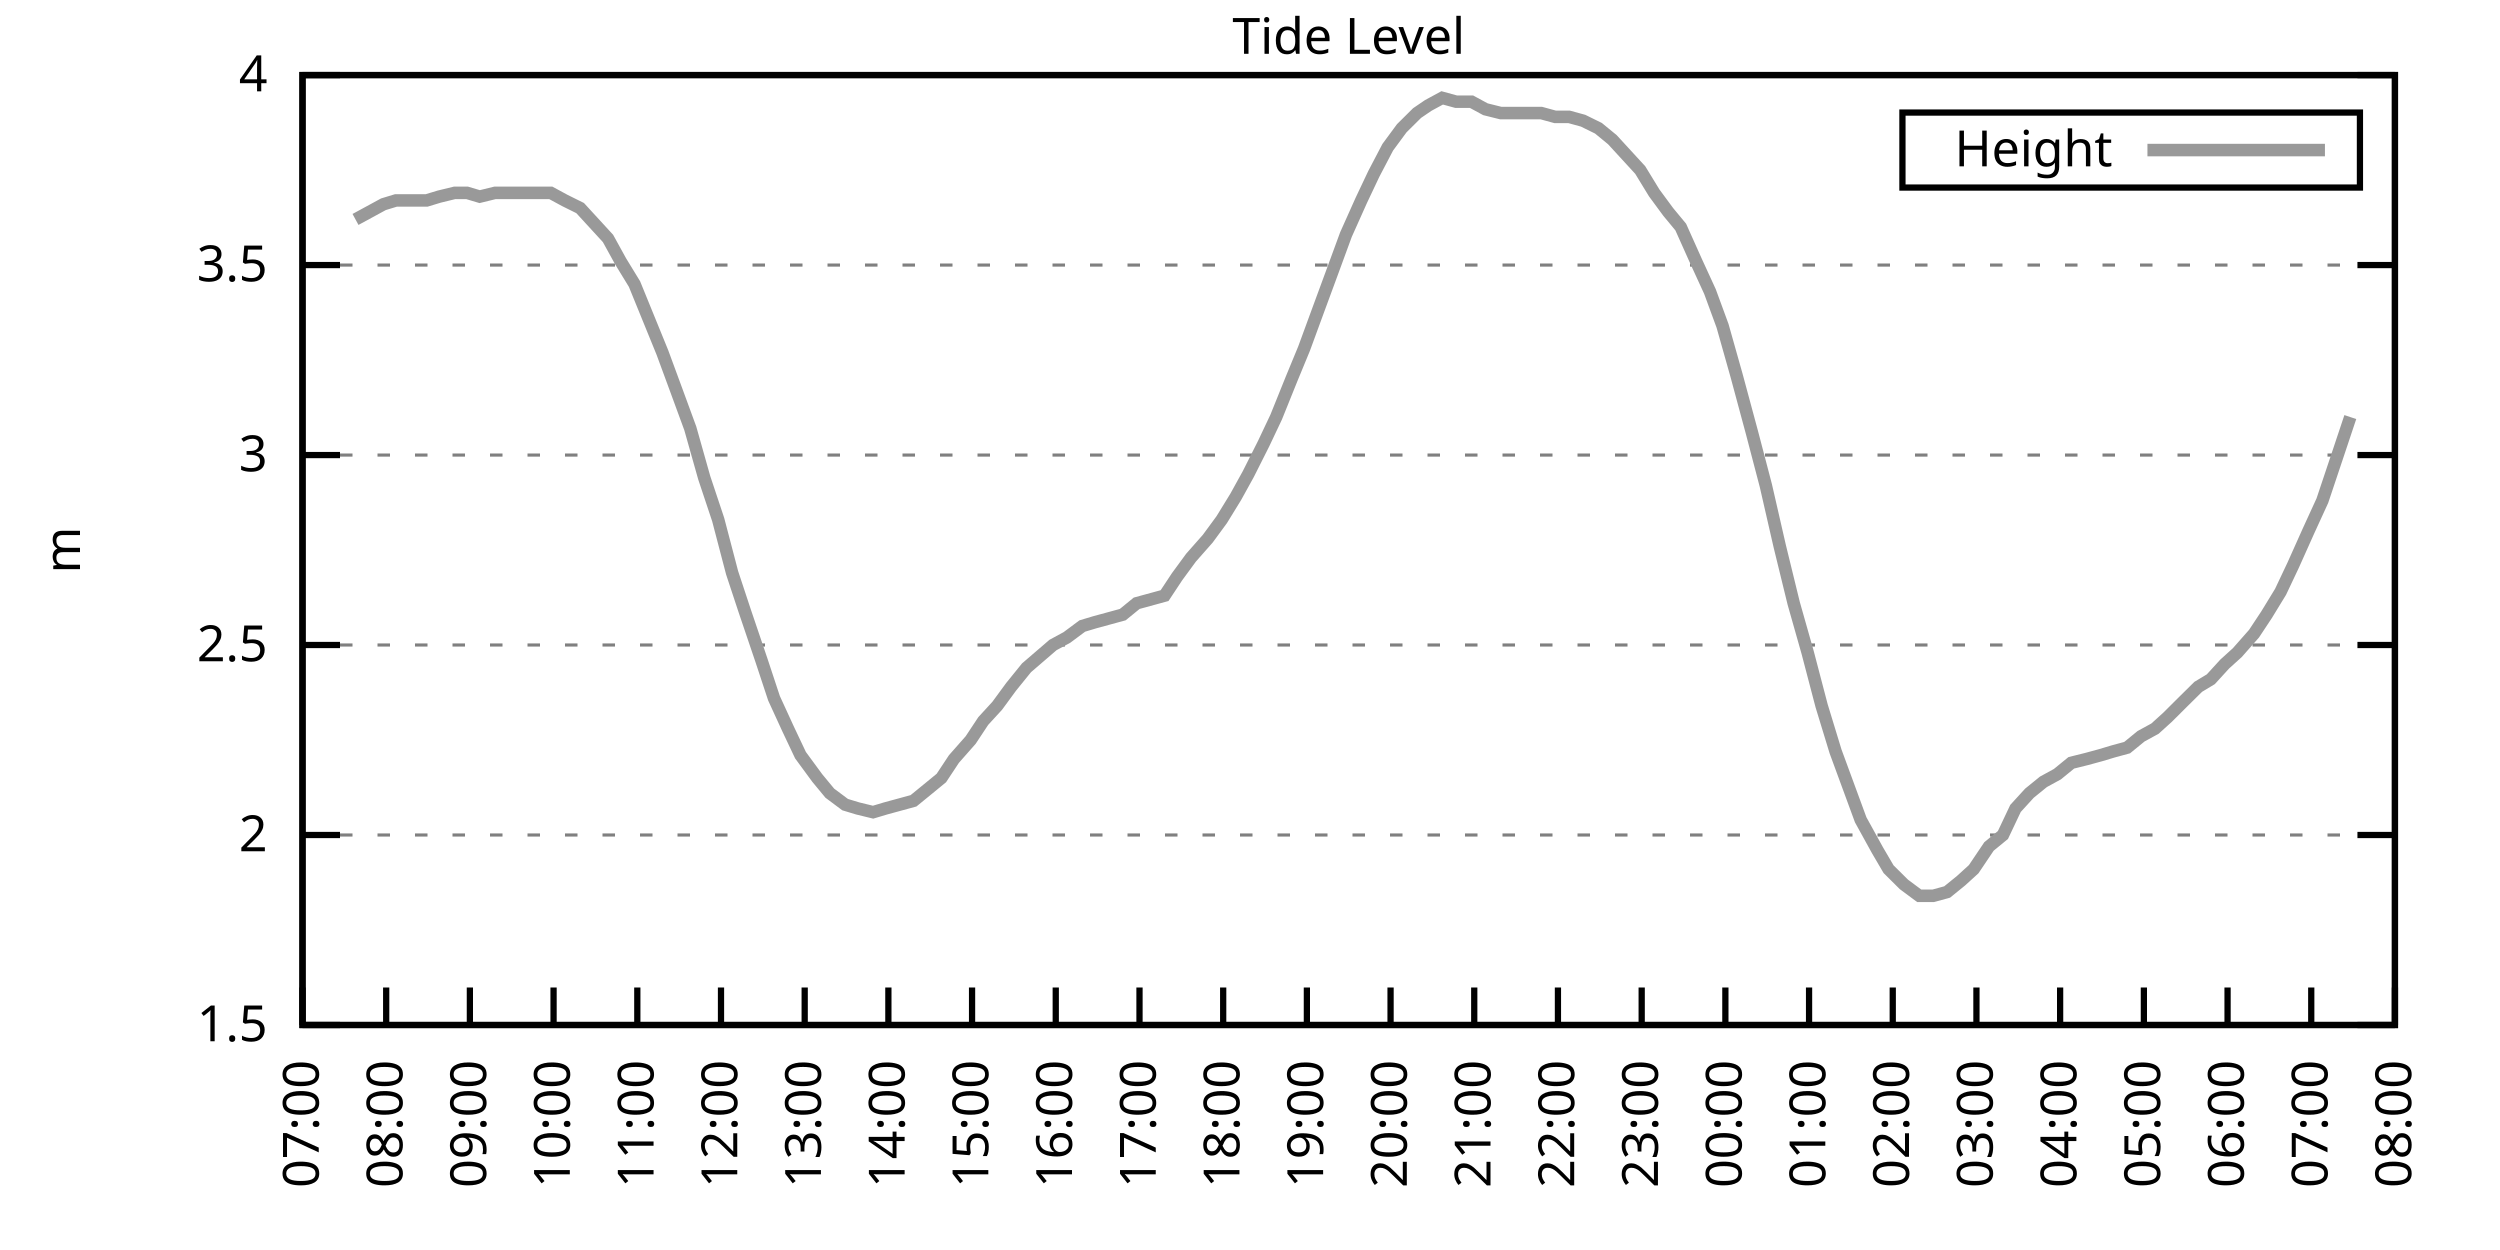
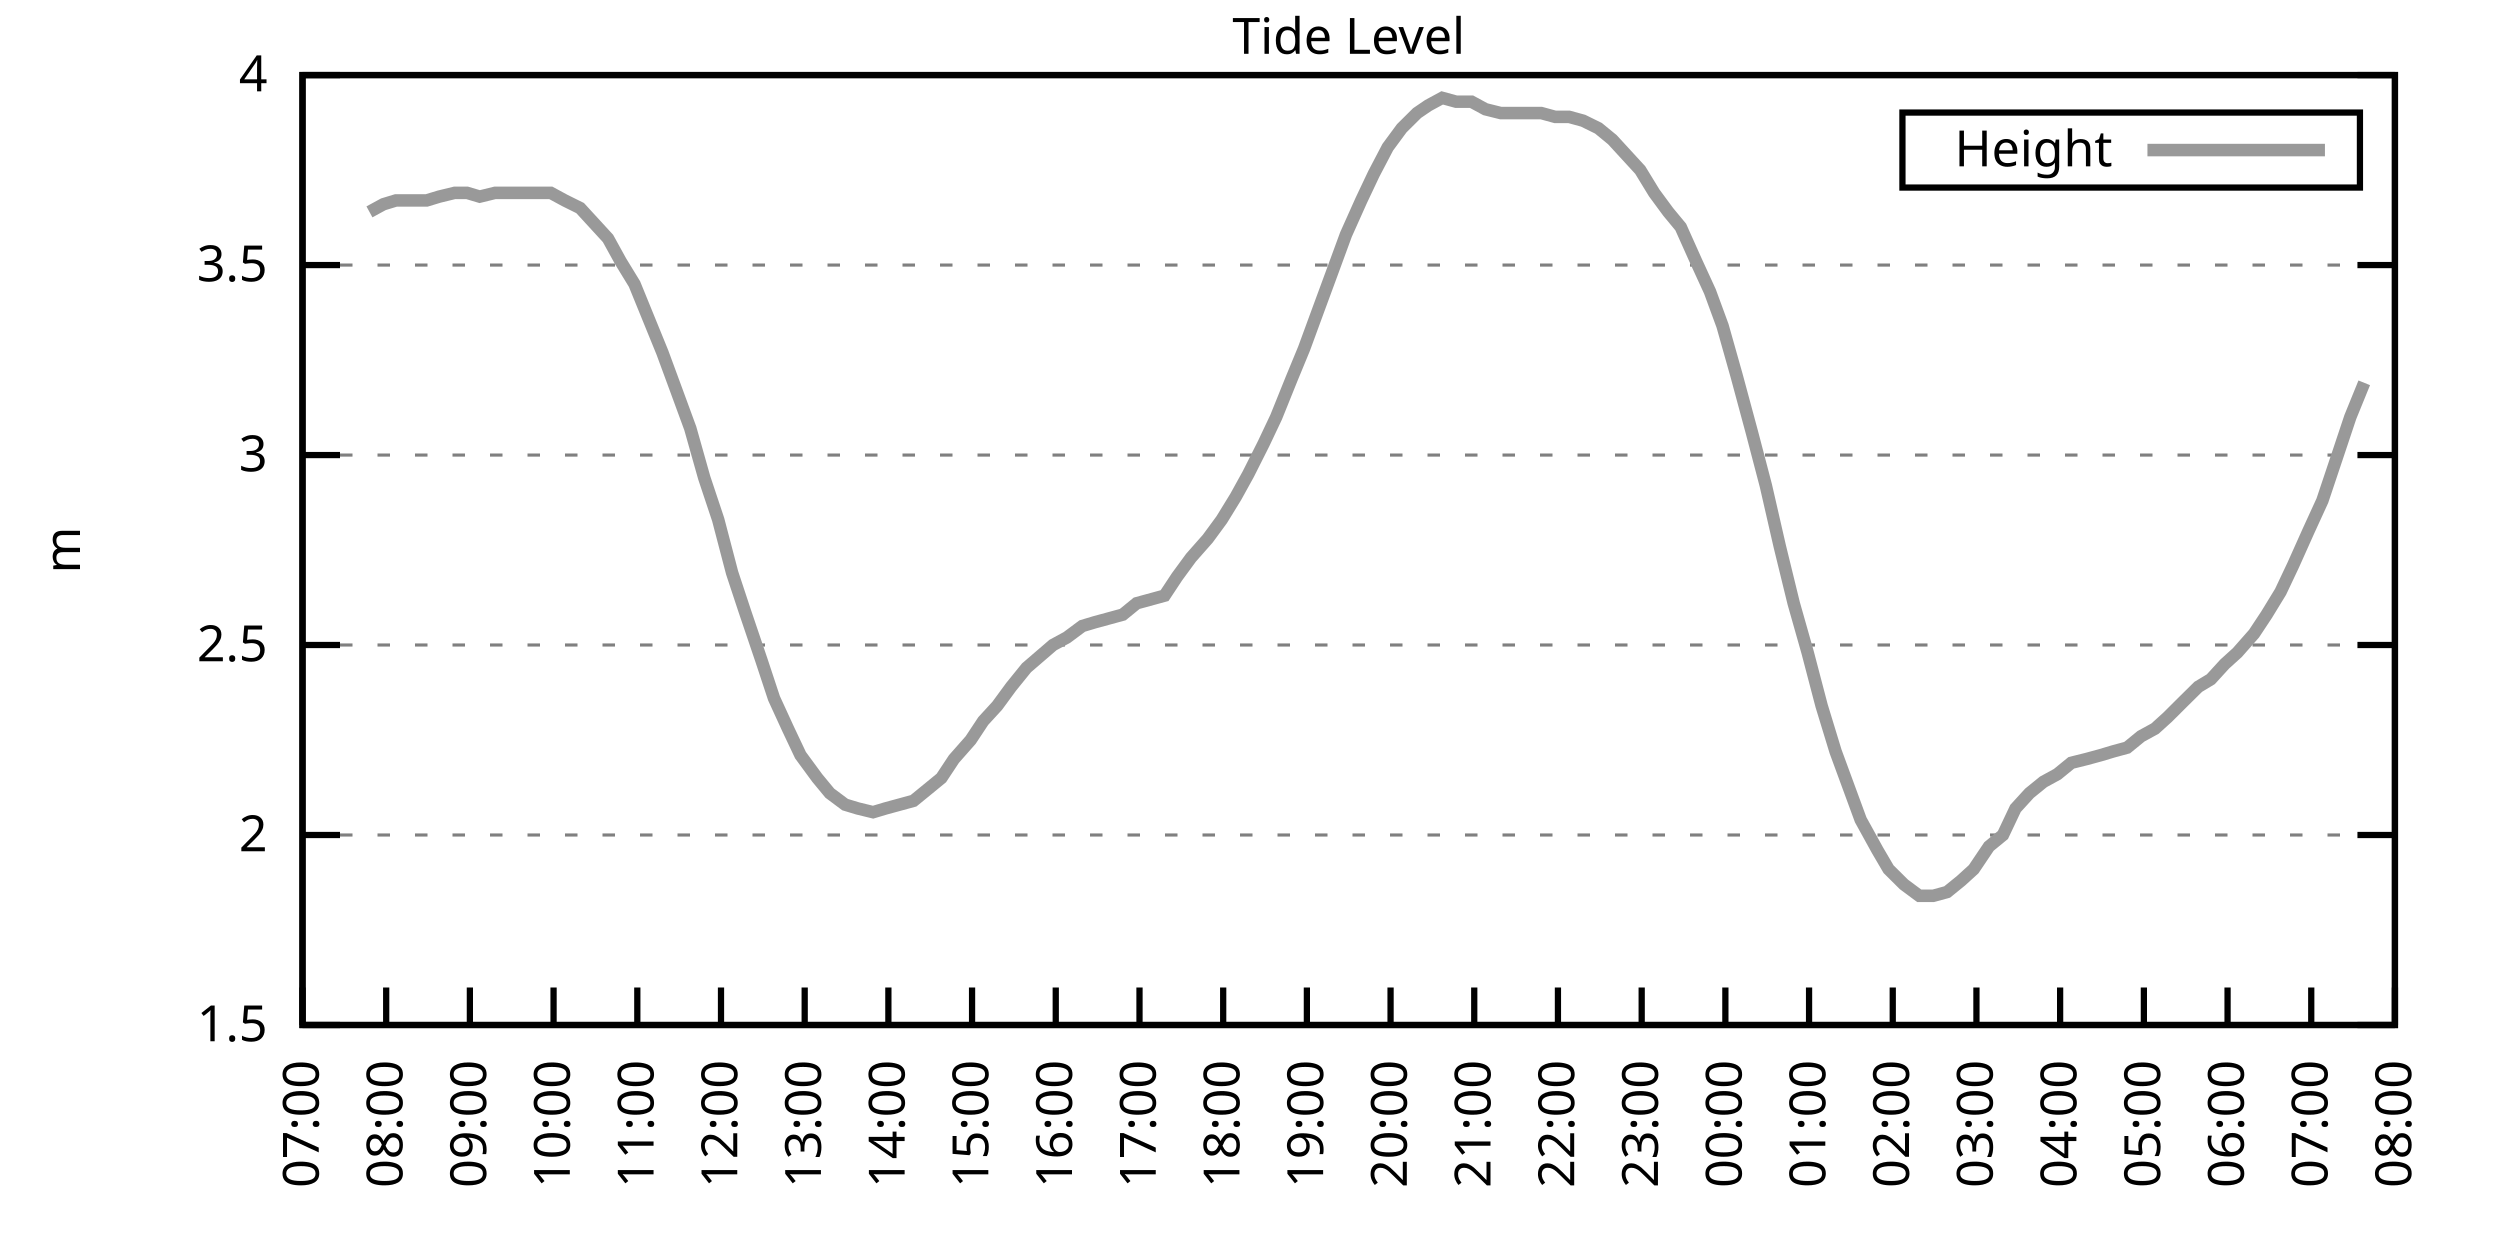
<svg xmlns="http://www.w3.org/2000/svg" xmlns:xlink="http://www.w3.org/1999/xlink" width="400" height="200" viewBox="0 0 400 200">
  <g id="gnuplot_canvas">
    <rect x="0" y="0" width="400" height="200" fill="none" />
    <defs>
      <circle id="gpDot" r="0.5" stroke-width="0.5" stroke="currentColor" />
      <path id="gpPt0" stroke-width="0.333" stroke="currentColor" d="M-1,0 h2 M0,-1 v2" />
      <path id="gpPt1" stroke-width="0.333" stroke="currentColor" d="M-1,-1 L1,1 M1,-1 L-1,1" />
      <path id="gpPt2" stroke-width="0.333" stroke="currentColor" d="M-1,0 L1,0 M0,-1 L0,1 M-1,-1 L1,1 M-1,1 L1,-1" />
      <rect id="gpPt3" stroke-width="0.333" stroke="currentColor" x="-1" y="-1" width="2" height="2" />
      <rect id="gpPt4" stroke-width="0.333" stroke="currentColor" fill="currentColor" x="-1" y="-1" width="2" height="2" />
      <circle id="gpPt5" stroke-width="0.333" stroke="currentColor" cx="0" cy="0" r="1" />
      <use xlink:href="#gpPt5" id="gpPt6" fill="currentColor" stroke="none" />
      <path id="gpPt7" stroke-width="0.333" stroke="currentColor" d="M0,-1.33 L-1.33,0.67 L1.33,0.67 z" />
      <use xlink:href="#gpPt7" id="gpPt8" fill="currentColor" stroke="none" />
      <use xlink:href="#gpPt7" id="gpPt9" stroke="currentColor" transform="rotate(180)" />
      <use xlink:href="#gpPt9" id="gpPt10" fill="currentColor" stroke="none" />
      <use xlink:href="#gpPt3" id="gpPt11" stroke="currentColor" transform="rotate(45)" />
      <use xlink:href="#gpPt11" id="gpPt12" fill="currentColor" stroke="none" />
      <path id="gpPt13" stroke-width="0.333" stroke="currentColor" d="M0,1.330 L1.265,0.411 L0.782,-1.067 L-0.782,-1.076 L-1.265,0.411 z" />
      <use xlink:href="#gpPt13" id="gpPt14" fill="currentColor" stroke="none" />
      <filter id="textbox" filterUnits="objectBoundingBox" x="0" y="0" height="1" width="1">
        <feFlood flood-color="white" flood-opacity="1" result="bgnd" />
        <feComposite in="SourceGraphic" in2="bgnd" operator="atop" />
      </filter>
      <filter id="greybox" filterUnits="objectBoundingBox" x="0" y="0" height="1" width="1">
        <feFlood flood-color="lightgrey" flood-opacity="1" result="grey" />
        <feComposite in="SourceGraphic" in2="grey" operator="atop" />
      </filter>
    </defs>
    <g fill="none" color="white" stroke="currentColor" stroke-width="1.00" stroke-linecap="butt" stroke-linejoin="miter">
</g>
    <g fill="none" color="black" stroke="currentColor" stroke-width="1.00" stroke-linecap="butt" stroke-linejoin="miter">
      <g stroke="none" shape-rendering="crispEdges">
        <polygon fill="rgb(255, 255, 255)" points="48.40,164.00 383.18,164.00 383.18,12.02 48.40,12.02 " />
      </g>
    </g>
    <g fill="none" color="black" stroke="currentColor" stroke-width="1.00" stroke-linecap="butt" stroke-linejoin="miter">
</g>
    <g fill="none" color="black" stroke="black" stroke-width="0.50" stroke-linecap="butt" stroke-linejoin="miter">
</g>
    <g fill="none" color="gray" stroke="currentColor" stroke-width="0.50" stroke-linecap="butt" stroke-linejoin="miter">
      <path stroke="gray" stroke-dasharray="2,4" class="gridline" d="M48.40,164.00 L383.19,164.00  " />
    </g>
    <g fill="none" color="gray" stroke="gray" stroke-width="1.00" stroke-linecap="butt" stroke-linejoin="miter">
</g>
    <g fill="none" color="black" stroke="currentColor" stroke-width="1.00" stroke-linecap="butt" stroke-linejoin="miter">
      <path stroke="black" d="M48.40,164.00 L54.40,164.00 M383.19,164.00 L377.19,164.00  " />
      <g transform="translate(42.80,166.60)" stroke="none" fill="black" font-family="Sans" font-size="8.00" text-anchor="end">
        <text>
          <tspan font-family="Sans"> 1.5</tspan>
        </text>
      </g>
    </g>
    <g fill="none" color="black" stroke="currentColor" stroke-width="1.00" stroke-linecap="butt" stroke-linejoin="miter">
</g>
    <g fill="none" color="black" stroke="black" stroke-width="0.50" stroke-linecap="butt" stroke-linejoin="miter">
</g>
    <g fill="none" color="gray" stroke="currentColor" stroke-width="0.50" stroke-linecap="butt" stroke-linejoin="miter">
      <path stroke="gray" stroke-dasharray="2,4" class="gridline" d="M48.40,133.60 L383.19,133.60  " />
    </g>
    <g fill="none" color="gray" stroke="gray" stroke-width="1.00" stroke-linecap="butt" stroke-linejoin="miter">
</g>
    <g fill="none" color="black" stroke="currentColor" stroke-width="1.00" stroke-linecap="butt" stroke-linejoin="miter">
      <path stroke="black" d="M48.40,133.60 L54.40,133.60 M383.19,133.60 L377.19,133.60  " />
      <g transform="translate(42.80,136.20)" stroke="none" fill="black" font-family="Sans" font-size="8.00" text-anchor="end">
        <text>
          <tspan font-family="Sans"> 2</tspan>
        </text>
      </g>
    </g>
    <g fill="none" color="black" stroke="currentColor" stroke-width="1.00" stroke-linecap="butt" stroke-linejoin="miter">
</g>
    <g fill="none" color="black" stroke="black" stroke-width="0.50" stroke-linecap="butt" stroke-linejoin="miter">
</g>
    <g fill="none" color="gray" stroke="currentColor" stroke-width="0.50" stroke-linecap="butt" stroke-linejoin="miter">
      <path stroke="gray" stroke-dasharray="2,4" class="gridline" d="M48.40,103.20 L383.19,103.20  " />
    </g>
    <g fill="none" color="gray" stroke="gray" stroke-width="1.00" stroke-linecap="butt" stroke-linejoin="miter">
</g>
    <g fill="none" color="black" stroke="currentColor" stroke-width="1.00" stroke-linecap="butt" stroke-linejoin="miter">
      <path stroke="black" d="M48.40,103.20 L54.40,103.20 M383.19,103.20 L377.19,103.20  " />
      <g transform="translate(42.80,105.80)" stroke="none" fill="black" font-family="Sans" font-size="8.00" text-anchor="end">
        <text>
          <tspan font-family="Sans"> 2.5</tspan>
        </text>
      </g>
    </g>
    <g fill="none" color="black" stroke="currentColor" stroke-width="1.00" stroke-linecap="butt" stroke-linejoin="miter">
</g>
    <g fill="none" color="black" stroke="black" stroke-width="0.50" stroke-linecap="butt" stroke-linejoin="miter">
</g>
    <g fill="none" color="gray" stroke="currentColor" stroke-width="0.50" stroke-linecap="butt" stroke-linejoin="miter">
      <path stroke="gray" stroke-dasharray="2,4" class="gridline" d="M48.40,72.81 L383.19,72.81  " />
    </g>
    <g fill="none" color="gray" stroke="gray" stroke-width="1.00" stroke-linecap="butt" stroke-linejoin="miter">
</g>
    <g fill="none" color="black" stroke="currentColor" stroke-width="1.00" stroke-linecap="butt" stroke-linejoin="miter">
      <path stroke="black" d="M48.40,72.81 L54.40,72.81 M383.19,72.81 L377.19,72.81  " />
      <g transform="translate(42.80,75.41)" stroke="none" fill="black" font-family="Sans" font-size="8.00" text-anchor="end">
        <text>
          <tspan font-family="Sans"> 3</tspan>
        </text>
      </g>
    </g>
    <g fill="none" color="black" stroke="currentColor" stroke-width="1.00" stroke-linecap="butt" stroke-linejoin="miter">
</g>
    <g fill="none" color="black" stroke="black" stroke-width="0.50" stroke-linecap="butt" stroke-linejoin="miter">
</g>
    <g fill="none" color="gray" stroke="currentColor" stroke-width="0.50" stroke-linecap="butt" stroke-linejoin="miter">
      <path stroke="gray" stroke-dasharray="2,4" class="gridline" d="M48.40,42.41 L383.19,42.41  " />
    </g>
    <g fill="none" color="gray" stroke="gray" stroke-width="1.00" stroke-linecap="butt" stroke-linejoin="miter">
</g>
    <g fill="none" color="black" stroke="currentColor" stroke-width="1.00" stroke-linecap="butt" stroke-linejoin="miter">
      <path stroke="black" d="M48.40,42.41 L54.40,42.41 M383.19,42.41 L377.19,42.41  " />
      <g transform="translate(42.80,45.01)" stroke="none" fill="black" font-family="Sans" font-size="8.00" text-anchor="end">
        <text>
          <tspan font-family="Sans"> 3.5</tspan>
        </text>
      </g>
    </g>
    <g fill="none" color="black" stroke="currentColor" stroke-width="1.00" stroke-linecap="butt" stroke-linejoin="miter">
</g>
    <g fill="none" color="black" stroke="black" stroke-width="0.50" stroke-linecap="butt" stroke-linejoin="miter">
</g>
    <g fill="none" color="gray" stroke="currentColor" stroke-width="0.50" stroke-linecap="butt" stroke-linejoin="miter">
      <path stroke="gray" stroke-dasharray="2,4" class="gridline" d="M48.40,12.01 L383.19,12.01  " />
    </g>
    <g fill="none" color="gray" stroke="gray" stroke-width="1.00" stroke-linecap="butt" stroke-linejoin="miter">
</g>
    <g fill="none" color="black" stroke="currentColor" stroke-width="1.00" stroke-linecap="butt" stroke-linejoin="miter">
      <path stroke="black" d="M48.40,12.01 L54.40,12.01 M383.19,12.01 L377.19,12.01  " />
      <g transform="translate(42.80,14.61)" stroke="none" fill="black" font-family="Sans" font-size="8.00" text-anchor="end">
        <text>
          <tspan font-family="Sans"> 4</tspan>
        </text>
      </g>
    </g>
    <g fill="none" color="black" stroke="currentColor" stroke-width="1.00" stroke-linecap="butt" stroke-linejoin="miter">
      <path stroke="black" d="M48.40,164.00 L48.40,158.00  " />
      <g transform="translate(51.00,169.60) rotate(270.00)" stroke="none" fill="black" font-family="Sans" font-size="8.00" text-anchor="end">
        <text>
          <tspan font-family="Sans">07:00</tspan>
        </text>
      </g>
    </g>
    <g fill="none" color="black" stroke="currentColor" stroke-width="1.00" stroke-linecap="butt" stroke-linejoin="miter">
      <path stroke="black" d="M61.79,164.00 L61.79,158.00  " />
      <g transform="translate(64.39,169.60) rotate(270.00)" stroke="none" fill="black" font-family="Sans" font-size="8.00" text-anchor="end">
        <text>
          <tspan font-family="Sans">08:00</tspan>
        </text>
      </g>
    </g>
    <g fill="none" color="black" stroke="currentColor" stroke-width="1.00" stroke-linecap="butt" stroke-linejoin="miter">
      <path stroke="black" d="M75.18,164.00 L75.18,158.00  " />
      <g transform="translate(77.78,169.60) rotate(270.00)" stroke="none" fill="black" font-family="Sans" font-size="8.00" text-anchor="end">
        <text>
          <tspan font-family="Sans">09:00</tspan>
        </text>
      </g>
    </g>
    <g fill="none" color="black" stroke="currentColor" stroke-width="1.00" stroke-linecap="butt" stroke-linejoin="miter">
      <path stroke="black" d="M88.57,164.00 L88.57,158.00  " />
      <g transform="translate(91.17,169.60) rotate(270.00)" stroke="none" fill="black" font-family="Sans" font-size="8.00" text-anchor="end">
        <text>
          <tspan font-family="Sans">10:00</tspan>
        </text>
      </g>
    </g>
    <g fill="none" color="black" stroke="currentColor" stroke-width="1.00" stroke-linecap="butt" stroke-linejoin="miter">
      <path stroke="black" d="M101.97,164.00 L101.97,158.00  " />
      <g transform="translate(104.57,169.60) rotate(270.00)" stroke="none" fill="black" font-family="Sans" font-size="8.00" text-anchor="end">
        <text>
          <tspan font-family="Sans">11:00</tspan>
        </text>
      </g>
    </g>
    <g fill="none" color="black" stroke="currentColor" stroke-width="1.00" stroke-linecap="butt" stroke-linejoin="miter">
      <path stroke="black" d="M115.36,164.00 L115.36,158.00  " />
      <g transform="translate(117.96,169.60) rotate(270.00)" stroke="none" fill="black" font-family="Sans" font-size="8.00" text-anchor="end">
        <text>
          <tspan font-family="Sans">12:00</tspan>
        </text>
      </g>
    </g>
    <g fill="none" color="black" stroke="currentColor" stroke-width="1.00" stroke-linecap="butt" stroke-linejoin="miter">
      <path stroke="black" d="M128.75,164.00 L128.75,158.00  " />
      <g transform="translate(131.35,169.60) rotate(270.00)" stroke="none" fill="black" font-family="Sans" font-size="8.00" text-anchor="end">
        <text>
          <tspan font-family="Sans">13:00</tspan>
        </text>
      </g>
    </g>
    <g fill="none" color="black" stroke="currentColor" stroke-width="1.00" stroke-linecap="butt" stroke-linejoin="miter">
      <path stroke="black" d="M142.14,164.00 L142.14,158.00  " />
      <g transform="translate(144.74,169.60) rotate(270.00)" stroke="none" fill="black" font-family="Sans" font-size="8.00" text-anchor="end">
        <text>
          <tspan font-family="Sans">14:00</tspan>
        </text>
      </g>
    </g>
    <g fill="none" color="black" stroke="currentColor" stroke-width="1.00" stroke-linecap="butt" stroke-linejoin="miter">
      <path stroke="black" d="M155.53,164.00 L155.53,158.00  " />
      <g transform="translate(158.13,169.60) rotate(270.00)" stroke="none" fill="black" font-family="Sans" font-size="8.00" text-anchor="end">
        <text>
          <tspan font-family="Sans">15:00</tspan>
        </text>
      </g>
    </g>
    <g fill="none" color="black" stroke="currentColor" stroke-width="1.00" stroke-linecap="butt" stroke-linejoin="miter">
      <path stroke="black" d="M168.92,164.00 L168.92,158.00  " />
      <g transform="translate(171.52,169.60) rotate(270.00)" stroke="none" fill="black" font-family="Sans" font-size="8.00" text-anchor="end">
        <text>
          <tspan font-family="Sans">16:00</tspan>
        </text>
      </g>
    </g>
    <g fill="none" color="black" stroke="currentColor" stroke-width="1.00" stroke-linecap="butt" stroke-linejoin="miter">
      <path stroke="black" d="M182.32,164.00 L182.32,158.00  " />
      <g transform="translate(184.92,169.60) rotate(270.00)" stroke="none" fill="black" font-family="Sans" font-size="8.00" text-anchor="end">
        <text>
          <tspan font-family="Sans">17:00</tspan>
        </text>
      </g>
    </g>
    <g fill="none" color="black" stroke="currentColor" stroke-width="1.00" stroke-linecap="butt" stroke-linejoin="miter">
      <path stroke="black" d="M195.71,164.00 L195.71,158.00  " />
      <g transform="translate(198.31,169.60) rotate(270.00)" stroke="none" fill="black" font-family="Sans" font-size="8.00" text-anchor="end">
        <text>
          <tspan font-family="Sans">18:00</tspan>
        </text>
      </g>
    </g>
    <g fill="none" color="black" stroke="currentColor" stroke-width="1.00" stroke-linecap="butt" stroke-linejoin="miter">
      <path stroke="black" d="M209.10,164.00 L209.10,158.00  " />
      <g transform="translate(211.70,169.60) rotate(270.00)" stroke="none" fill="black" font-family="Sans" font-size="8.00" text-anchor="end">
        <text>
          <tspan font-family="Sans">19:00</tspan>
        </text>
      </g>
    </g>
    <g fill="none" color="black" stroke="currentColor" stroke-width="1.00" stroke-linecap="butt" stroke-linejoin="miter">
      <path stroke="black" d="M222.49,164.00 L222.49,158.00  " />
      <g transform="translate(225.09,169.60) rotate(270.00)" stroke="none" fill="black" font-family="Sans" font-size="8.00" text-anchor="end">
        <text>
          <tspan font-family="Sans">20:00</tspan>
        </text>
      </g>
    </g>
    <g fill="none" color="black" stroke="currentColor" stroke-width="1.00" stroke-linecap="butt" stroke-linejoin="miter">
      <path stroke="black" d="M235.88,164.00 L235.88,158.00  " />
      <g transform="translate(238.48,169.60) rotate(270.00)" stroke="none" fill="black" font-family="Sans" font-size="8.00" text-anchor="end">
        <text>
          <tspan font-family="Sans">21:00</tspan>
        </text>
      </g>
    </g>
    <g fill="none" color="black" stroke="currentColor" stroke-width="1.00" stroke-linecap="butt" stroke-linejoin="miter">
      <path stroke="black" d="M249.27,164.00 L249.27,158.00  " />
      <g transform="translate(251.87,169.60) rotate(270.00)" stroke="none" fill="black" font-family="Sans" font-size="8.00" text-anchor="end">
        <text>
          <tspan font-family="Sans">22:00</tspan>
        </text>
      </g>
    </g>
    <g fill="none" color="black" stroke="currentColor" stroke-width="1.00" stroke-linecap="butt" stroke-linejoin="miter">
      <path stroke="black" d="M262.67,164.00 L262.67,158.00  " />
      <g transform="translate(265.27,169.60) rotate(270.00)" stroke="none" fill="black" font-family="Sans" font-size="8.00" text-anchor="end">
        <text>
          <tspan font-family="Sans">23:00</tspan>
        </text>
      </g>
    </g>
    <g fill="none" color="black" stroke="currentColor" stroke-width="1.00" stroke-linecap="butt" stroke-linejoin="miter">
      <path stroke="black" d="M276.06,164.00 L276.06,158.00  " />
      <g transform="translate(278.66,169.60) rotate(270.00)" stroke="none" fill="black" font-family="Sans" font-size="8.00" text-anchor="end">
        <text>
          <tspan font-family="Sans">00:00</tspan>
        </text>
      </g>
    </g>
    <g fill="none" color="black" stroke="currentColor" stroke-width="1.00" stroke-linecap="butt" stroke-linejoin="miter">
      <path stroke="black" d="M289.45,164.00 L289.45,158.00  " />
      <g transform="translate(292.05,169.60) rotate(270.00)" stroke="none" fill="black" font-family="Sans" font-size="8.00" text-anchor="end">
        <text>
          <tspan font-family="Sans">01:00</tspan>
        </text>
      </g>
    </g>
    <g fill="none" color="black" stroke="currentColor" stroke-width="1.00" stroke-linecap="butt" stroke-linejoin="miter">
      <path stroke="black" d="M302.84,164.00 L302.84,158.00  " />
      <g transform="translate(305.44,169.60) rotate(270.00)" stroke="none" fill="black" font-family="Sans" font-size="8.00" text-anchor="end">
        <text>
          <tspan font-family="Sans">02:00</tspan>
        </text>
      </g>
    </g>
    <g fill="none" color="black" stroke="currentColor" stroke-width="1.00" stroke-linecap="butt" stroke-linejoin="miter">
      <path stroke="black" d="M316.23,164.00 L316.23,158.00  " />
      <g transform="translate(318.83,169.60) rotate(270.00)" stroke="none" fill="black" font-family="Sans" font-size="8.00" text-anchor="end">
        <text>
          <tspan font-family="Sans">03:00</tspan>
        </text>
      </g>
    </g>
    <g fill="none" color="black" stroke="currentColor" stroke-width="1.00" stroke-linecap="butt" stroke-linejoin="miter">
      <path stroke="black" d="M329.62,164.00 L329.62,158.00  " />
      <g transform="translate(332.22,169.60) rotate(270.00)" stroke="none" fill="black" font-family="Sans" font-size="8.00" text-anchor="end">
        <text>
          <tspan font-family="Sans">04:00</tspan>
        </text>
      </g>
    </g>
    <g fill="none" color="black" stroke="currentColor" stroke-width="1.00" stroke-linecap="butt" stroke-linejoin="miter">
      <path stroke="black" d="M343.02,164.00 L343.02,158.00  " />
      <g transform="translate(345.62,169.60) rotate(270.00)" stroke="none" fill="black" font-family="Sans" font-size="8.00" text-anchor="end">
        <text>
          <tspan font-family="Sans">05:00</tspan>
        </text>
      </g>
    </g>
    <g fill="none" color="black" stroke="currentColor" stroke-width="1.00" stroke-linecap="butt" stroke-linejoin="miter">
      <path stroke="black" d="M356.41,164.00 L356.41,158.00  " />
      <g transform="translate(359.01,169.60) rotate(270.00)" stroke="none" fill="black" font-family="Sans" font-size="8.00" text-anchor="end">
        <text>
          <tspan font-family="Sans">06:00</tspan>
        </text>
      </g>
    </g>
    <g fill="none" color="black" stroke="currentColor" stroke-width="1.00" stroke-linecap="butt" stroke-linejoin="miter">
      <path stroke="black" d="M369.80,164.00 L369.80,158.00  " />
      <g transform="translate(372.40,169.60) rotate(270.00)" stroke="none" fill="black" font-family="Sans" font-size="8.00" text-anchor="end">
        <text>
          <tspan font-family="Sans">07:00</tspan>
        </text>
      </g>
    </g>
    <g fill="none" color="black" stroke="currentColor" stroke-width="1.00" stroke-linecap="butt" stroke-linejoin="miter">
      <path stroke="black" d="M383.19,164.00 L383.19,158.00  " />
      <g transform="translate(385.79,169.60) rotate(270.00)" stroke="none" fill="black" font-family="Sans" font-size="8.00" text-anchor="end">
        <text>
          <tspan font-family="Sans">08:00</tspan>
        </text>
      </g>
    </g>
    <g fill="none" color="black" stroke="currentColor" stroke-width="1.00" stroke-linecap="butt" stroke-linejoin="miter">
</g>
    <g fill="none" color="black" stroke="currentColor" stroke-width="1.00" stroke-linecap="butt" stroke-linejoin="miter">
      <path stroke="black" d="M48.40,12.01 L48.40,164.00 L383.19,164.00 L383.19,12.01 L48.40,12.01 Z  " />
    </g>
    <g fill="none" color="black" stroke="currentColor" stroke-width="1.00" stroke-linecap="butt" stroke-linejoin="miter">
</g>
    <g fill="none" color="black" stroke="currentColor" stroke-width="1.00" stroke-linecap="butt" stroke-linejoin="miter">
      <path stroke="black" d="M304.39,30.01 L304.39,18.01 L377.59,18.01 L377.59,30.01 L304.39,30.01 Z  " />
    </g>
    <g id="Tide_level_plot_1">
      <g fill="none" color="white" stroke="black" stroke-width="2.00" stroke-linecap="butt" stroke-linejoin="miter">
</g>
      <g fill="none" color="black" stroke="currentColor" stroke-width="2.00" stroke-linecap="butt" stroke-linejoin="miter">
        <g transform="translate(337.99,26.61)" stroke="none" fill="black" font-family="Sans" font-size="8.00" text-anchor="end">
          <text>
            <tspan font-family="Sans">Height</tspan>
          </text>
        </g>
      </g>
      <g fill="none" color="black" stroke="currentColor" stroke-width="2.00" stroke-linecap="butt" stroke-linejoin="miter">
-         <path stroke="rgb(153, 153, 153)" d="M343.59,24.01 L371.99,24.01 M56.88,35.11 L59.11,33.90 L61.35,32.68 L63.35,32.07 L65.59,32.07 L68.26,32.07   L70.27,31.46 L72.73,30.86 L74.74,30.86 L76.75,31.46 L79.20,30.86 L81.43,30.86 L83.44,30.86 L86.12,30.86   L88.13,30.86 L90.36,32.07 L92.82,33.29 L95.05,35.72 L97.28,38.15 L99.29,41.80 L101.52,45.45 L103.75,50.92   L105.98,56.39 L108.22,62.47 L110.45,68.55 L112.68,76.45 L114.91,83.14 L117.14,91.65 L119.15,97.73 L121.83,105.64   L123.84,111.72 L126.07,116.58 L128.08,120.83 L130.76,124.48 L132.77,126.91 L135.22,128.74 L137.23,129.35 L139.69,129.95   L141.69,129.35 L143.93,128.74 L146.16,128.13 L148.39,126.31 L150.62,124.48 L152.63,121.44 L155.31,118.40 L157.32,115.36   L159.55,112.93 L161.78,109.89 L164.24,106.85 L168.48,103.20 L170.71,101.99 L173.17,100.16 L175.17,99.56 L177.41,98.95   L179.64,98.34 L181.87,96.52 L184.10,95.91 L186.33,95.30 L188.34,92.26 L190.57,89.22 L193.25,86.18 L195.48,83.14   L197.72,79.49 L199.73,75.85 L202.18,70.98 L204.19,66.73 L206.64,60.65 L208.65,55.78 L210.88,49.70 L213.12,43.62   L215.35,37.54 L217.80,32.07 L219.81,27.82 L222.04,23.56 L224.28,20.52 L226.73,18.09 L228.52,16.87 L230.75,15.66   L232.98,16.27 L235.44,16.27 L237.67,17.48 L240.12,18.09 L242.13,18.09 L244.36,18.09 L246.60,18.09 L248.83,18.70   L251.06,18.70 L253.29,19.31 L255.75,20.52 L257.98,22.35 L260.21,24.78 L262.44,27.21 L264.67,30.86 L266.91,33.90   L268.92,36.33 L271.37,41.80 L273.60,46.66 L275.61,52.14 L277.84,60.04 L280.30,69.16 L282.53,77.67 L284.76,87.40   L286.99,96.52 L289.23,104.42 L291.46,112.93 L293.69,120.23 L295.70,125.70 L297.71,131.17 L300.39,136.03 L302.17,139.07   L304.63,141.51 L307.08,143.33 L309.31,143.33 L311.54,142.72 L313.78,140.90 L315.79,139.07 L318.24,135.43 L320.47,133.60   L322.48,129.35 L324.71,126.91 L326.95,125.09 L329.18,123.87 L331.41,122.05 L333.86,121.44 L336.10,120.83 L338.10,120.23   L340.34,119.62 L342.57,117.80 L344.80,116.58 L346.81,114.76 L349.26,112.32 L351.72,109.89 L353.73,108.68 L355.96,106.24   L357.97,104.42 L360.65,101.38 L362.66,98.34 L364.89,94.69 L366.90,90.44 L369.35,84.97 L371.58,80.10 L373.82,73.41   L376.05,66.73  " />
+         <path stroke="rgb(153, 153, 153)" d="M343.59,24.01 L371.99,24.01 M59.11,33.90 L61.35,32.68 L63.35,32.07 L65.59,32.07 L68.26,32.07 L70.27,31.46   L72.73,30.86 L74.74,30.86 L76.75,31.46 L79.20,30.86 L81.43,30.86 L83.44,30.86 L86.12,30.86 L88.13,30.86   L90.36,32.07 L92.82,33.29 L95.05,35.72 L97.28,38.15 L99.29,41.80 L101.52,45.45 L103.75,50.92 L105.98,56.39   L108.22,62.47 L110.45,68.55 L112.68,76.45 L114.91,83.14 L117.14,91.65 L119.15,97.73 L121.83,105.64 L123.84,111.72   L126.07,116.58 L128.08,120.83 L130.76,124.48 L132.77,126.91 L135.22,128.74 L137.23,129.35 L139.69,129.95 L141.69,129.35   L143.93,128.74 L146.16,128.13 L148.39,126.31 L150.62,124.48 L152.63,121.44 L155.31,118.40 L157.32,115.36 L159.55,112.93   L161.78,109.89 L164.24,106.85 L168.48,103.20 L170.71,101.99 L173.17,100.16 L175.17,99.56 L177.41,98.95 L179.64,98.34   L181.87,96.52 L184.10,95.91 L186.33,95.30 L188.34,92.26 L190.57,89.22 L193.25,86.18 L195.48,83.14 L197.72,79.49   L199.73,75.85 L202.18,70.98 L204.19,66.73 L206.64,60.65 L208.65,55.78 L210.88,49.70 L213.12,43.62 L215.35,37.54   L217.80,32.07 L219.81,27.82 L222.04,23.56 L224.28,20.52 L226.73,18.09 L228.52,16.87 L230.75,15.66 L232.98,16.27   L235.44,16.27 L237.67,17.48 L240.12,18.09 L242.13,18.09 L244.36,18.09 L246.60,18.09 L248.83,18.70 L251.06,18.70   L253.29,19.31 L255.75,20.52 L257.98,22.35 L260.21,24.78 L262.44,27.21 L264.67,30.86 L266.91,33.90 L268.92,36.33   L271.37,41.80 L273.60,46.66 L275.61,52.14 L277.84,60.04 L280.30,69.16 L282.53,77.67 L284.76,87.40 L286.99,96.52   L289.23,104.42 L291.46,112.93 L293.69,120.23 L295.70,125.70 L297.71,131.17 L300.39,136.03 L302.17,139.07 L304.63,141.51   L307.08,143.33 L309.31,143.33 L311.54,142.72 L313.78,140.90 L315.79,139.07 L318.24,135.43 L320.47,133.60 L322.48,129.35   L324.71,126.91 L326.95,125.09 L329.18,123.87 L331.41,122.05 L333.86,121.44 L336.10,120.83 L338.10,120.23 L340.34,119.62   L342.57,117.80 L344.80,116.58 L346.81,114.76 L349.26,112.32 L351.72,109.89 L353.73,108.68 L355.96,106.24 L357.97,104.42   L360.65,101.38 L362.66,98.34 L364.89,94.69 L366.90,90.44 L369.35,84.97 L371.58,80.10 L373.82,73.41 L376.05,66.73   L378.28,61.25  " />
      </g>
    </g>
    <g fill="none" color="black" stroke="currentColor" stroke-width="2.00" stroke-linecap="butt" stroke-linejoin="miter">
</g>
    <g fill="none" color="black" stroke="black" stroke-width="1.00" stroke-linecap="butt" stroke-linejoin="miter">
</g>
    <g fill="none" color="black" stroke="currentColor" stroke-width="1.00" stroke-linecap="butt" stroke-linejoin="miter">
      <path stroke="black" d="M48.40,12.01 L48.40,164.00 L383.19,164.00 L383.19,12.01 L48.40,12.01 Z  " />
      <g transform="translate(12.80,88.01) rotate(270.00)" stroke="none" fill="black" font-family="Sans" font-size="8.00" text-anchor="middle">
        <text>
          <tspan font-family="Sans">m</tspan>
        </text>
      </g>
    </g>
    <g fill="none" color="black" stroke="currentColor" stroke-width="1.00" stroke-linecap="butt" stroke-linejoin="miter">
</g>
    <g fill="none" color="black" stroke="currentColor" stroke-width="1.00" stroke-linecap="butt" stroke-linejoin="miter">
      <g transform="translate(215.79,8.61)" stroke="none" fill="black" font-family="Sans" font-size="8.00" text-anchor="middle">
        <text>
          <tspan font-family="Sans">Tide Level</tspan>
        </text>
      </g>
    </g>
    <g fill="none" color="black" stroke="currentColor" stroke-width="1.00" stroke-linecap="butt" stroke-linejoin="miter">
</g>
  </g>
</svg>
